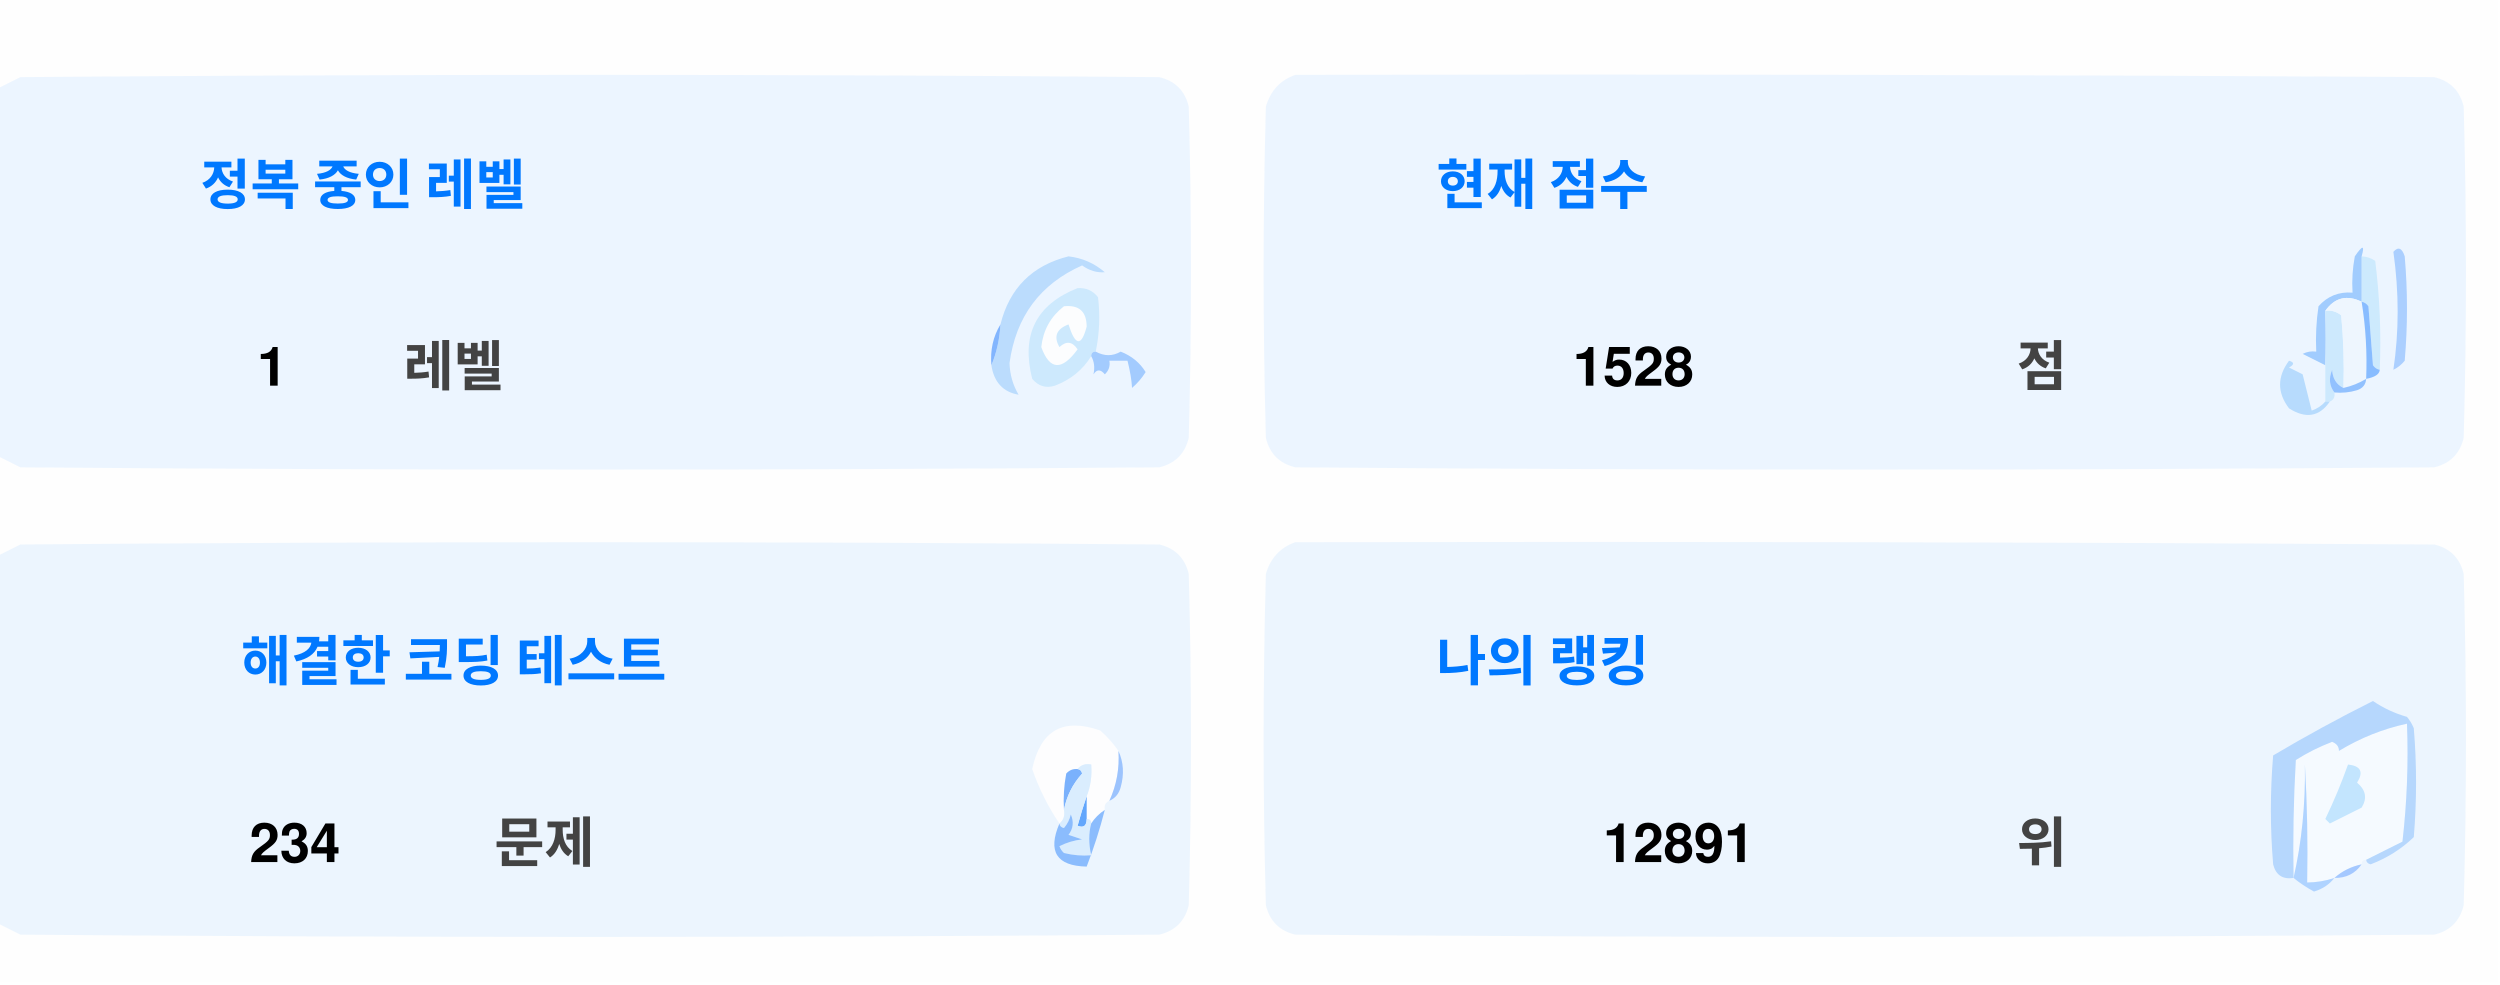
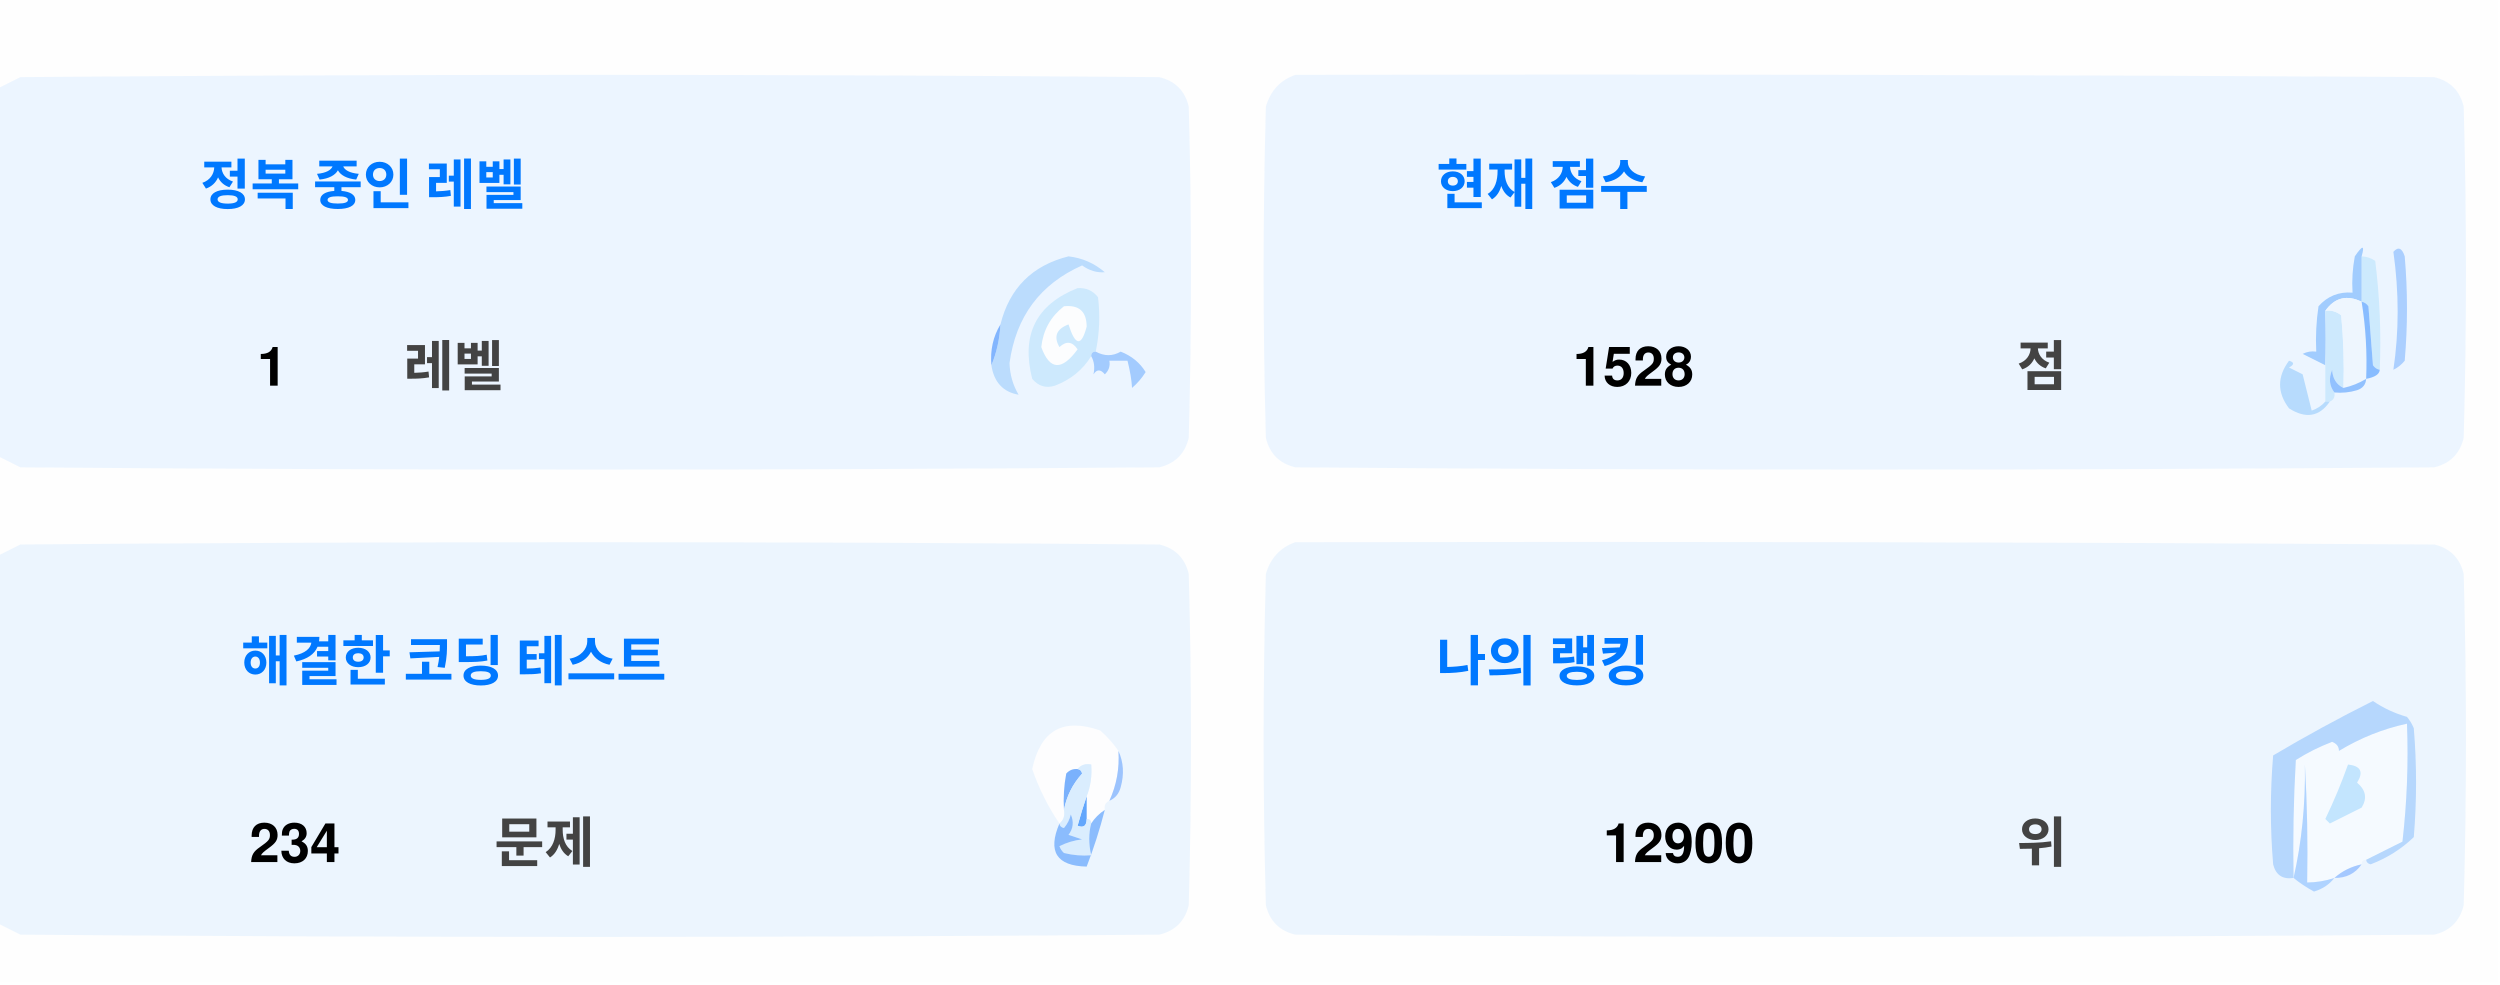
<svg xmlns="http://www.w3.org/2000/svg" version="1.1" width="551px" height="217px" style="shape-rendering:geometricPrecision; text-rendering:geometricPrecision; image-rendering:optimizeQuality; fill-rule:evenodd; clip-rule:evenodd">
  <style>.title {fill: #434343;font-size: 1rem;line-height: 1.5rem;font-weight: bold;font-family: -apple-system, BlinkMacSystemFont, Segoe UI, Helvetica, Arial, sans-serif, Apple Color Emoji, Segoe UI Emoji;}.desc {fill: #434343;font-size: 2.5rem;font-weight: bold;line-height: 1.5rem;font-family: -apple-system, BlinkMacSystemFont, Segoe UI, Helvetica, Arial, sans-serif, Apple Color Emoji, Segoe UI Emoji;}.desc-2 {fill: #434343;font-size: 1rem;font-weight: bold;line-height: 1.5rem;font-family: -apple-system, BlinkMacSystemFont, Segoe UI, Helvetica, Arial, sans-serif, Apple Color Emoji, Segoe UI Emoji;}.text, .desc {animation: twinkling 4s ease-in-out infinite;}@keyframes twinkling {40% { opacity: 1; }50% { opacity: 0.5; }60% { opacity: 1; }70% { opacity: 0.5; }80% { opacity: 1; }}</style>
  <g>
    <path style="opacity:1" fill="#fefefe" d="M -0.5,-0.5 C 183.167,-0.5 366.833,-0.5 550.5,-0.5C 550.5,71.833 550.5,144.167 550.5,216.5C 366.833,216.5 183.167,216.5 -0.5,216.5C -0.5,212.167 -0.5,207.833 -0.5,203.5C 1.14,204.32 2.807,205.153 4.5,206C 88.167,206.667 171.833,206.667 255.5,206C 259,205.167 261.167,203 262,199.5C 262.667,175.167 262.667,150.833 262,126.5C 261.167,123 259,120.833 255.5,120C 171.833,119.333 88.167,119.333 4.5,120C 2.807,120.847 1.14,121.68 -0.5,122.5C -0.5,115.167 -0.5,107.833 -0.5,100.5C 1.14,101.32 2.807,102.153 4.5,103C 88.167,103.667 171.833,103.667 255.5,103C 259,102.167 261.167,100 262,96.5C 262.667,72.167 262.667,47.833 262,23.5C 261.167,20 259,17.833 255.5,17C 171.833,16.333 88.167,16.333 4.5,17C 2.807,17.847 1.14,18.68 -0.5,19.5C -0.5,12.833 -0.5,6.167 -0.5,-0.5 Z" />
  </g>
  <g>
    <path style="opacity:1" fill="#ecf5ff" d="M -0.5,100.5 C -0.5,73.5 -0.5,46.5 -0.5,19.5C 1.14,18.68 2.807,17.847 4.5,17C 88.167,16.333 171.833,16.333 255.5,17C 259,17.833 261.167,20 262,23.5C 262.667,47.833 262.667,72.167 262,96.5C 261.167,100 259,102.167 255.5,103C 171.833,103.667 88.167,103.667 4.5,103C 2.807,102.153 1.14,101.32 -0.5,100.5 Z" />
  </g>
  <g>
    <path style="opacity:1" fill="#ecf5ff" d="M 285.5,16.5 C 369.167,16.333 452.834,16.5 536.5,17C 540,17.833 542.167,20 543,23.5C 543.667,47.833 543.667,72.167 543,96.5C 542.167,100 540,102.167 536.5,103C 452.833,103.667 369.167,103.667 285.5,103C 282,102.167 279.833,100 279,96.5C 278.333,72.167 278.333,47.833 279,23.5C 280.018,19.985 282.185,17.652 285.5,16.5 Z" />
  </g>
  <g>
    <path style="opacity:1" fill="#cdeafd" d="M 520.5,56.5 C 521.583,56.539 522.583,56.873 523.5,57.5C 524.498,65.472 524.831,73.472 524.5,81.5C 523.883,81.389 523.383,81.056 523,80.5C 522.667,76.167 522.333,71.833 522,67.5C 521.617,66.944 521.117,66.611 520.5,66.5C 520.5,63.167 520.5,59.833 520.5,56.5 Z" />
  </g>
  <g>
    <path style="opacity:1" fill="#abcfff" d="M 527.5,55.5 C 528.566,54.308 529.399,54.641 530,56.5C 530.667,64.167 530.667,71.833 530,79.5C 529.311,80.357 528.478,81.023 527.5,81.5C 528.758,73.08 528.758,64.414 527.5,55.5 Z" />
  </g>
  <g>
    <path style="opacity:1" fill="#bbdcfd" d="M 218.5,80.5 C 219.657,77.727 220.324,74.727 220.5,71.5C 222.49,63.51 227.49,58.51 235.5,56.5C 238.528,56.847 241.194,58.014 243.5,60C 241.744,60.141 240.078,59.641 238.5,58.5C 229.247,62.607 223.914,69.773 222.5,80C 222.565,82.526 223.232,84.859 224.5,87C 221.07,86.397 219.07,84.231 218.5,80.5 Z" />
  </g>
  <g>
    <path style="opacity:1" fill="#cde9fd" d="M 241.5,77.5 C 240.833,77.5 240.5,77.833 240.5,78.5C 238.628,81.529 235.961,83.695 232.5,85C 230.536,85.624 228.869,85.124 227.5,83.5C 225.021,73.791 228.354,67.124 237.5,63.5C 239.374,63.39 240.874,64.056 242,65.5C 242.497,69.524 242.331,73.524 241.5,77.5 Z" />
  </g>
  <g>
    <path style="opacity:1" fill="#fcfdfe" d="M 234.5,67.5 C 237.826,67.162 239.493,68.662 239.5,72C 238.334,76.434 237,76.267 235.5,71.5C 232.832,72.515 232.166,74.182 233.5,76.5C 235.017,75.089 236.351,75.256 237.5,77C 234.006,81.771 231.34,81.605 229.5,76.5C 229.904,72.771 231.571,69.771 234.5,67.5 Z" />
  </g>
  <g>
    <path style="opacity:1" fill="#a1ccfe" d="M 520.5,56.5 C 520.5,59.833 520.5,63.167 520.5,66.5C 517.238,64.922 514.572,65.589 512.5,68.5C 512.617,72.81 512.617,76.81 512.5,80.5C 510.86,79.68 509.193,78.847 507.5,78C 508.448,77.517 509.448,77.35 510.5,77.5C 510.335,74.15 510.502,70.817 511,67.5C 512.995,65.253 515.495,64.253 518.5,64.5C 518.336,61.813 518.503,59.146 519,56.5C 520.731,53.969 521.231,53.969 520.5,56.5 Z" />
  </g>
  <g>
    <path style="opacity:1" fill="#cde9fd" d="M 512.5,68.5 C 513.822,68.33 514.989,68.663 516,69.5C 516.499,74.823 516.666,80.156 516.5,85.5C 514.955,84.77 514.122,83.437 514,81.5C 513.22,83.387 513.387,85.054 514.5,86.5C 514.672,87.492 514.338,88.158 513.5,88.5C 513.167,88.5 512.833,88.5 512.5,88.5C 512.5,85.833 512.5,83.167 512.5,80.5C 512.617,76.81 512.617,72.81 512.5,68.5 Z" />
  </g>
  <g>
    <path style="opacity:1" fill="#eef6fe" d="M 520.5,66.5 C 521.407,72.106 521.74,77.773 521.5,83.5C 519.95,84.441 518.284,85.108 516.5,85.5C 516.666,80.156 516.499,74.823 516,69.5C 514.989,68.663 513.822,68.33 512.5,68.5C 514.572,65.589 517.238,64.922 520.5,66.5 Z" />
  </g>
  <g>
    <path style="opacity:1" fill="#88bcff" d="M 520.5,66.5 C 521.117,66.611 521.617,66.944 522,67.5C 522.333,71.833 522.667,76.167 523,80.5C 523.383,81.056 523.883,81.389 524.5,81.5C 524.445,82.469 523.445,83.136 521.5,83.5C 521.74,77.773 521.407,72.106 520.5,66.5 Z" />
  </g>
  <g>
    <path style="opacity:1" fill="#82b5fe" d="M 220.5,71.5 C 220.324,74.727 219.657,77.727 218.5,80.5C 218.215,77.171 218.882,74.171 220.5,71.5 Z" />
  </g>
  <g>
    <path style="opacity:1" fill="#a3cbfe" d="M 240.5,78.5 C 240.5,77.833 240.833,77.5 241.5,77.5C 243.391,78.536 245.224,78.536 247,77.5C 249.391,78.429 251.225,79.929 252.5,82C 251.681,83.319 250.681,84.486 249.5,85.5C 249.409,83.777 249.075,81.777 248.5,79.5C 247.167,79.5 245.833,79.5 244.5,79.5C 244.719,80.675 244.386,81.675 243.5,82.5C 242.575,81.359 241.741,81.359 241,82.5C 241.331,80.981 241.164,79.648 240.5,78.5 Z" />
  </g>
  <g>
    <path style="opacity:1" fill="#b7dbfd" d="M 512.5,88.5 C 512.833,88.5 513.167,88.5 513.5,88.5C 511.199,91.857 508.199,92.357 504.5,90C 501.872,86.535 501.872,83.035 504.5,79.5C 505.696,79.846 505.696,80.346 504.5,81C 505.5,81.5 506.5,82 507.5,82.5C 508.167,85.167 508.833,87.833 509.5,90.5C 510.739,90.058 511.739,89.391 512.5,88.5 Z" />
  </g>
  <g>
    <path style="opacity:1" fill="#92c1fe" d="M 516.5,85.5 C 518.284,85.108 519.95,84.441 521.5,83.5C 521.423,84.75 520.756,85.583 519.5,86C 517.866,86.493 516.199,86.66 514.5,86.5C 513.387,85.054 513.22,83.387 514,81.5C 514.122,83.437 514.955,84.77 516.5,85.5 Z" />
  </g>
  <g>
    <path style="opacity:1" fill="#ecf5fe" d="M -0.5,203.5 C -0.5,176.5 -0.5,149.5 -0.5,122.5C 1.14,121.68 2.807,120.847 4.5,120C 88.167,119.333 171.833,119.333 255.5,120C 259,120.833 261.167,123 262,126.5C 262.667,150.833 262.667,175.167 262,199.5C 261.167,203 259,205.167 255.5,206C 171.833,206.667 88.167,206.667 4.5,206C 2.807,205.153 1.14,204.32 -0.5,203.5 Z" />
  </g>
  <g>
    <path style="opacity:1" fill="#ecf5fe" d="M 285.5,119.5 C 369.167,119.333 452.834,119.5 536.5,120C 540,120.833 542.167,123 543,126.5C 543.667,150.833 543.667,175.167 543,199.5C 542.167,203 540,205.167 536.5,206C 452.833,206.667 369.167,206.667 285.5,206C 282,205.167 279.833,203 279,199.5C 278.333,175.167 278.333,150.833 279,126.5C 280.018,122.985 282.185,120.652 285.5,119.5 Z" />
  </g>
  <g>
    <path style="opacity:1" fill="#fdfdfe" d="M 246.5,165.5 C 246.758,169.367 246.092,173.034 244.5,176.5C 243.662,176.842 243.328,177.508 243.5,178.5C 242.272,179.306 241.272,180.306 240.5,181.5C 240.5,180.833 240.167,180.5 239.5,180.5C 239.5,178.833 239.5,177.167 239.5,175.5C 240.369,173.283 240.702,170.95 240.5,168.5C 239.209,168.263 238.209,168.596 237.5,169.5C 236.504,169.414 235.671,169.748 235,170.5C 234.503,173.146 234.336,175.813 234.5,178.5C 234.737,179.791 234.404,180.791 233.5,181.5C 230.986,177.806 228.986,173.806 227.5,169.5C 229.309,160.957 234.309,158.124 242.5,161C 244.07,162.397 245.404,163.897 246.5,165.5 Z" />
  </g>
  <g>
    <path style="opacity:1" fill="#f5faff" d="M 521.5,189.5 C 520.833,189.5 520.5,189.833 520.5,190.5C 518.181,190.992 516.181,191.992 514.5,193.5C 512.565,194.15 510.565,194.483 508.5,194.5C 508.666,185.827 508.5,177.16 508,168.5C 508.141,177.227 507.308,185.56 505.5,193.5C 505.334,184.827 505.5,176.16 506,167.5C 508.527,165.903 511.194,164.57 514,163.5C 515.011,163.892 515.511,164.559 515.5,165.5C 520.21,162.641 525.21,160.641 530.5,159.5C 530.831,168.192 530.498,176.859 529.5,185.5C 526.807,186.847 524.14,188.18 521.5,189.5 Z" />
  </g>
  <g>
    <path style="opacity:1" fill="#b6d7fd" d="M 521.5,189.5 C 524.14,188.18 526.807,186.847 529.5,185.5C 530.498,176.859 530.831,168.192 530.5,159.5C 525.21,160.641 520.21,162.641 515.5,165.5C 515.511,164.559 515.011,163.892 514,163.5C 511.194,164.57 508.527,165.903 506,167.5C 505.5,176.16 505.334,184.827 505.5,193.5C 503.089,193.863 501.589,192.863 501,190.5C 500.333,182.5 500.333,174.5 501,166.5C 508.173,162.246 515.507,158.246 523,154.5C 525.304,156.068 527.804,157.235 530.5,158C 531.126,158.75 531.626,159.584 532,160.5C 532.667,168.5 532.667,176.5 532,184.5C 529.292,187.111 526.125,189.111 522.5,190.5C 521.893,190.376 521.56,190.043 521.5,189.5 Z" />
  </g>
  <g>
    <path style="opacity:1" fill="#c3e5fe" d="M 517.5,168.5 C 520.317,168.801 520.984,170.134 519.5,172.5C 521.439,174.122 521.772,175.956 520.5,178C 518.167,179.167 515.833,180.333 513.5,181.5C 513.167,181.167 512.833,180.833 512.5,180.5C 514.414,176.515 516.081,172.515 517.5,168.5 Z" />
  </g>
  <g>
    <path style="opacity:1" fill="#7ab1fc" d="M 237.5,169.5 C 238.043,169.56 238.376,169.893 238.5,170.5C 236.395,172.836 235.062,175.503 234.5,178.5C 234.336,175.813 234.503,173.146 235,170.5C 235.671,169.748 236.504,169.414 237.5,169.5 Z" />
  </g>
  <g>
    <path style="opacity:1" fill="#afd3ff" d="M 514.5,193.5 C 513.378,194.947 511.878,195.947 510,196.5C 508.348,195.601 506.848,194.601 505.5,193.5C 507.308,185.56 508.141,177.227 508,168.5C 508.5,177.16 508.666,185.827 508.5,194.5C 510.565,194.483 512.565,194.15 514.5,193.5 Z" />
  </g>
  <g>
    <path style="opacity:1" fill="#9cc3fd" d="M 246.5,165.5 C 247.634,167.966 247.801,170.633 247,173.5C 246.623,174.942 245.79,175.942 244.5,176.5C 246.092,173.034 246.758,169.367 246.5,165.5 Z" />
  </g>
  <g>
    <path style="opacity:1" fill="#62a6fc" d="M 239.5,175.5 C 239.5,177.167 239.5,178.833 239.5,180.5C 239.483,182.028 238.816,182.528 237.5,182C 238.117,179.723 238.784,177.556 239.5,175.5 Z" />
  </g>
  <g>
    <path style="opacity:1" fill="#daedfe" d="M 237.5,169.5 C 238.209,168.596 239.209,168.263 240.5,168.5C 240.702,170.95 240.369,173.283 239.5,175.5C 238.784,177.556 238.117,179.723 237.5,182C 238.816,182.528 239.483,182.028 239.5,180.5C 240.167,180.5 240.5,180.833 240.5,181.5C 239.918,183.669 239.918,186.002 240.5,188.5C 238.473,188.662 236.473,188.495 234.5,188C 234.043,187.586 233.709,187.086 233.5,186.5C 235.078,185.702 236.744,185.202 238.5,185C 237.5,184.667 236.5,184.333 235.5,184C 236.554,182.612 236.72,181.112 236,179.5C 235.751,180.624 235.251,181.624 234.5,182.5C 233.893,182.376 233.56,182.043 233.5,181.5C 234.404,180.791 234.737,179.791 234.5,178.5C 235.062,175.503 236.395,172.836 238.5,170.5C 238.376,169.893 238.043,169.56 237.5,169.5 Z" />
  </g>
  <g>
    <path style="opacity:1" fill="#8bbcfd" d="M 243.5,178.5 C 242.395,182.803 241.062,186.969 239.5,191C 232.857,190.847 230.857,187.68 233.5,181.5C 233.56,182.043 233.893,182.376 234.5,182.5C 235.251,181.624 235.751,180.624 236,179.5C 236.72,181.112 236.554,182.612 235.5,184C 236.5,184.333 237.5,184.667 238.5,185C 236.744,185.202 235.078,185.702 233.5,186.5C 233.709,187.086 234.043,187.586 234.5,188C 236.473,188.495 238.473,188.662 240.5,188.5C 239.918,186.002 239.918,183.669 240.5,181.5C 241.272,180.306 242.272,179.306 243.5,178.5 Z" />
  </g>
  <g>
    <path style="opacity:1" fill="#a4c8ff" d="M 520.5,190.5 C 519.089,192.539 517.089,193.539 514.5,193.5C 516.181,191.992 518.181,190.992 520.5,190.5 Z" />
  </g>
  <text text-anchor="middle" x="80" y="45" class="title" style="fill:#0078ff;" stroke="#none" stroke-width="1">정복 중인 레벨</text>
  <text text-anchor="middle" x="60" y="85" class="desc" style="fill:#000000;" stroke="#none" stroke-width="1">1</text>
  <text text-anchor="middle" x="100" y="85" class="desc-2" style="fill:#434343;" stroke="#none" stroke-width="1">레벨</text>
  <text text-anchor="middle" x="340" y="45" class="title" style="fill:#0078ff;" stroke="#none" stroke-width="1">현재 점수</text>
  <text text-anchor="middle" x="360" y="85" class="desc" style="fill:#000000;" stroke="#none" stroke-width="1">1528</text>
  <text text-anchor="middle" x="450" y="85" class="desc-2" style="fill:#434343;" stroke="#none" stroke-width="1">점</text>
  <text text-anchor="middle" x="100" y="150" class="title" style="fill:#0078ff;" stroke="#none" stroke-width="1">해결한 코딩 테스트</text>
  <text text-anchor="middle" x="65" y="190" class="desc" style="fill:#000000;" stroke="#none" stroke-width="1">234</text>
  <text text-anchor="middle" x="120" y="190" class="desc-2" style="fill:#434343;" stroke="#none" stroke-width="1">문제</text>
  <text text-anchor="middle" x="340" y="150" class="title" style="fill:#0078ff;" stroke="#none" stroke-width="1">나의 랭킹</text>
-   <text text-anchor="middle" x="370" y="190" class="desc" style="fill:#000000;" stroke="#none" stroke-width="1">12891</text>
+   <text text-anchor="middle" x="370" y="190" class="desc" style="fill:#000000;" stroke="#none" stroke-width="1">12900</text>
  <text text-anchor="middle" x="450" y="190" class="desc-2" style="fill:#434343;" stroke="#none" stroke-width="1">위</text>
</svg>
